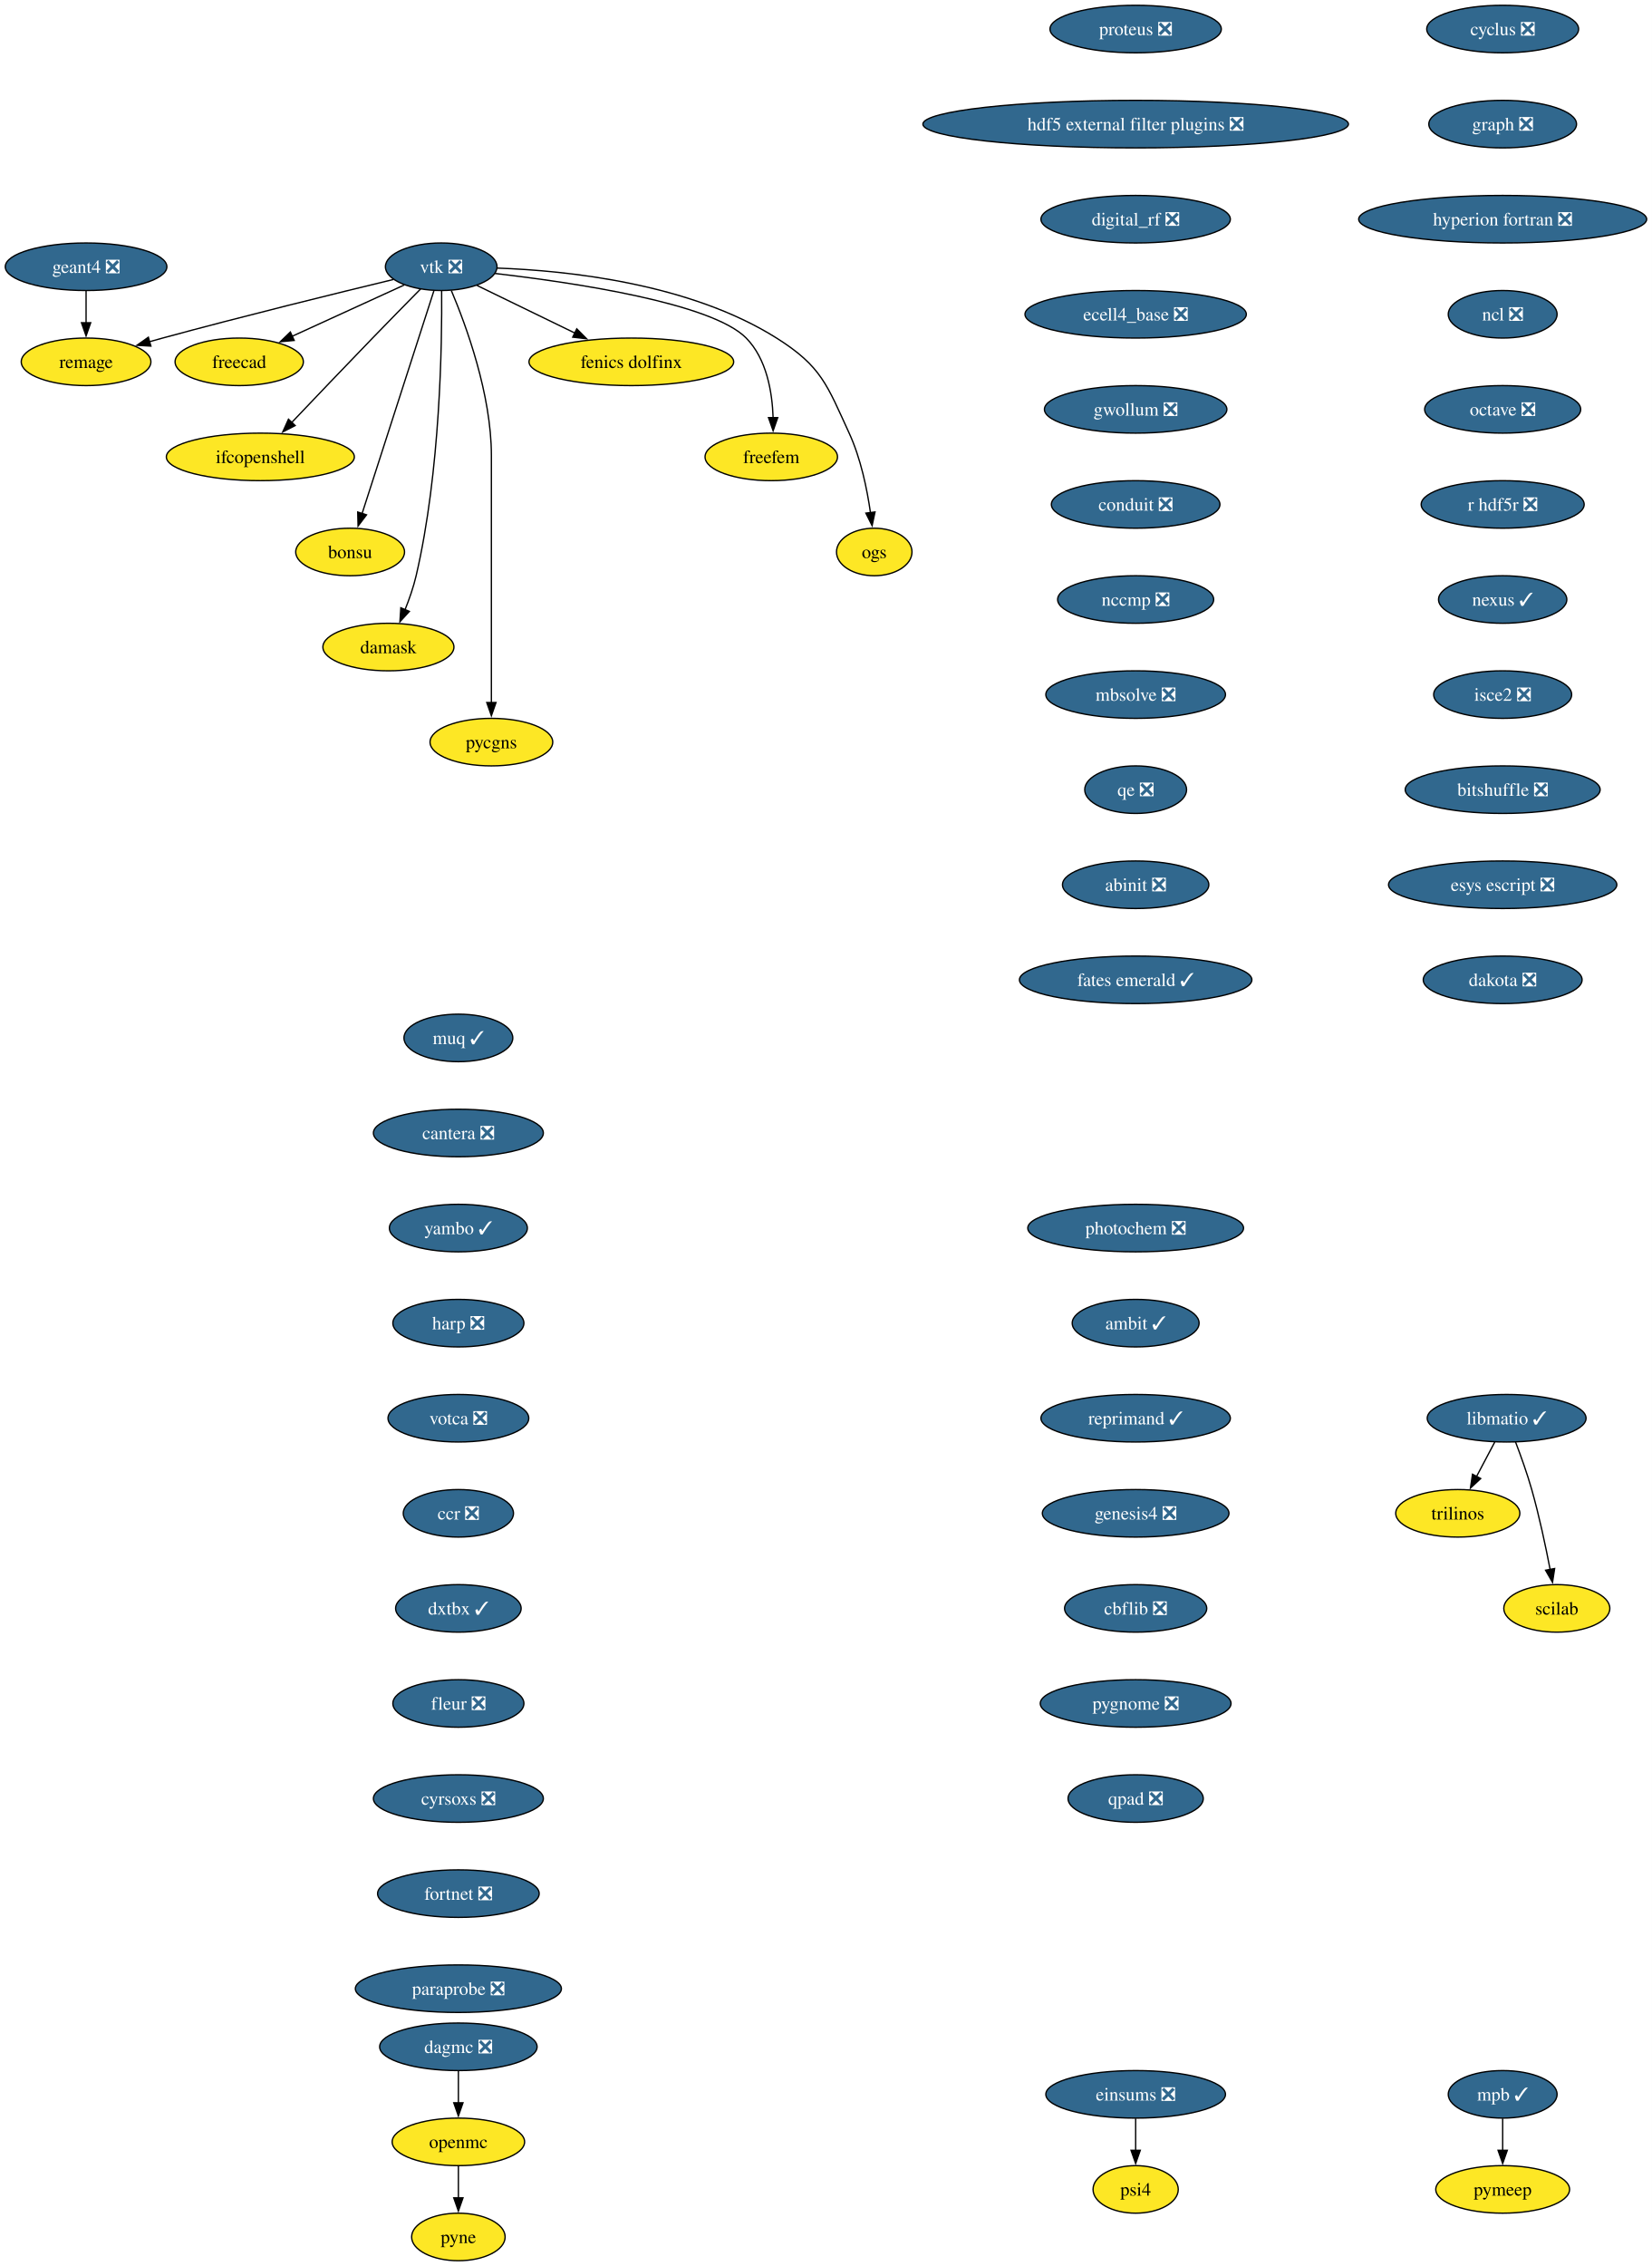
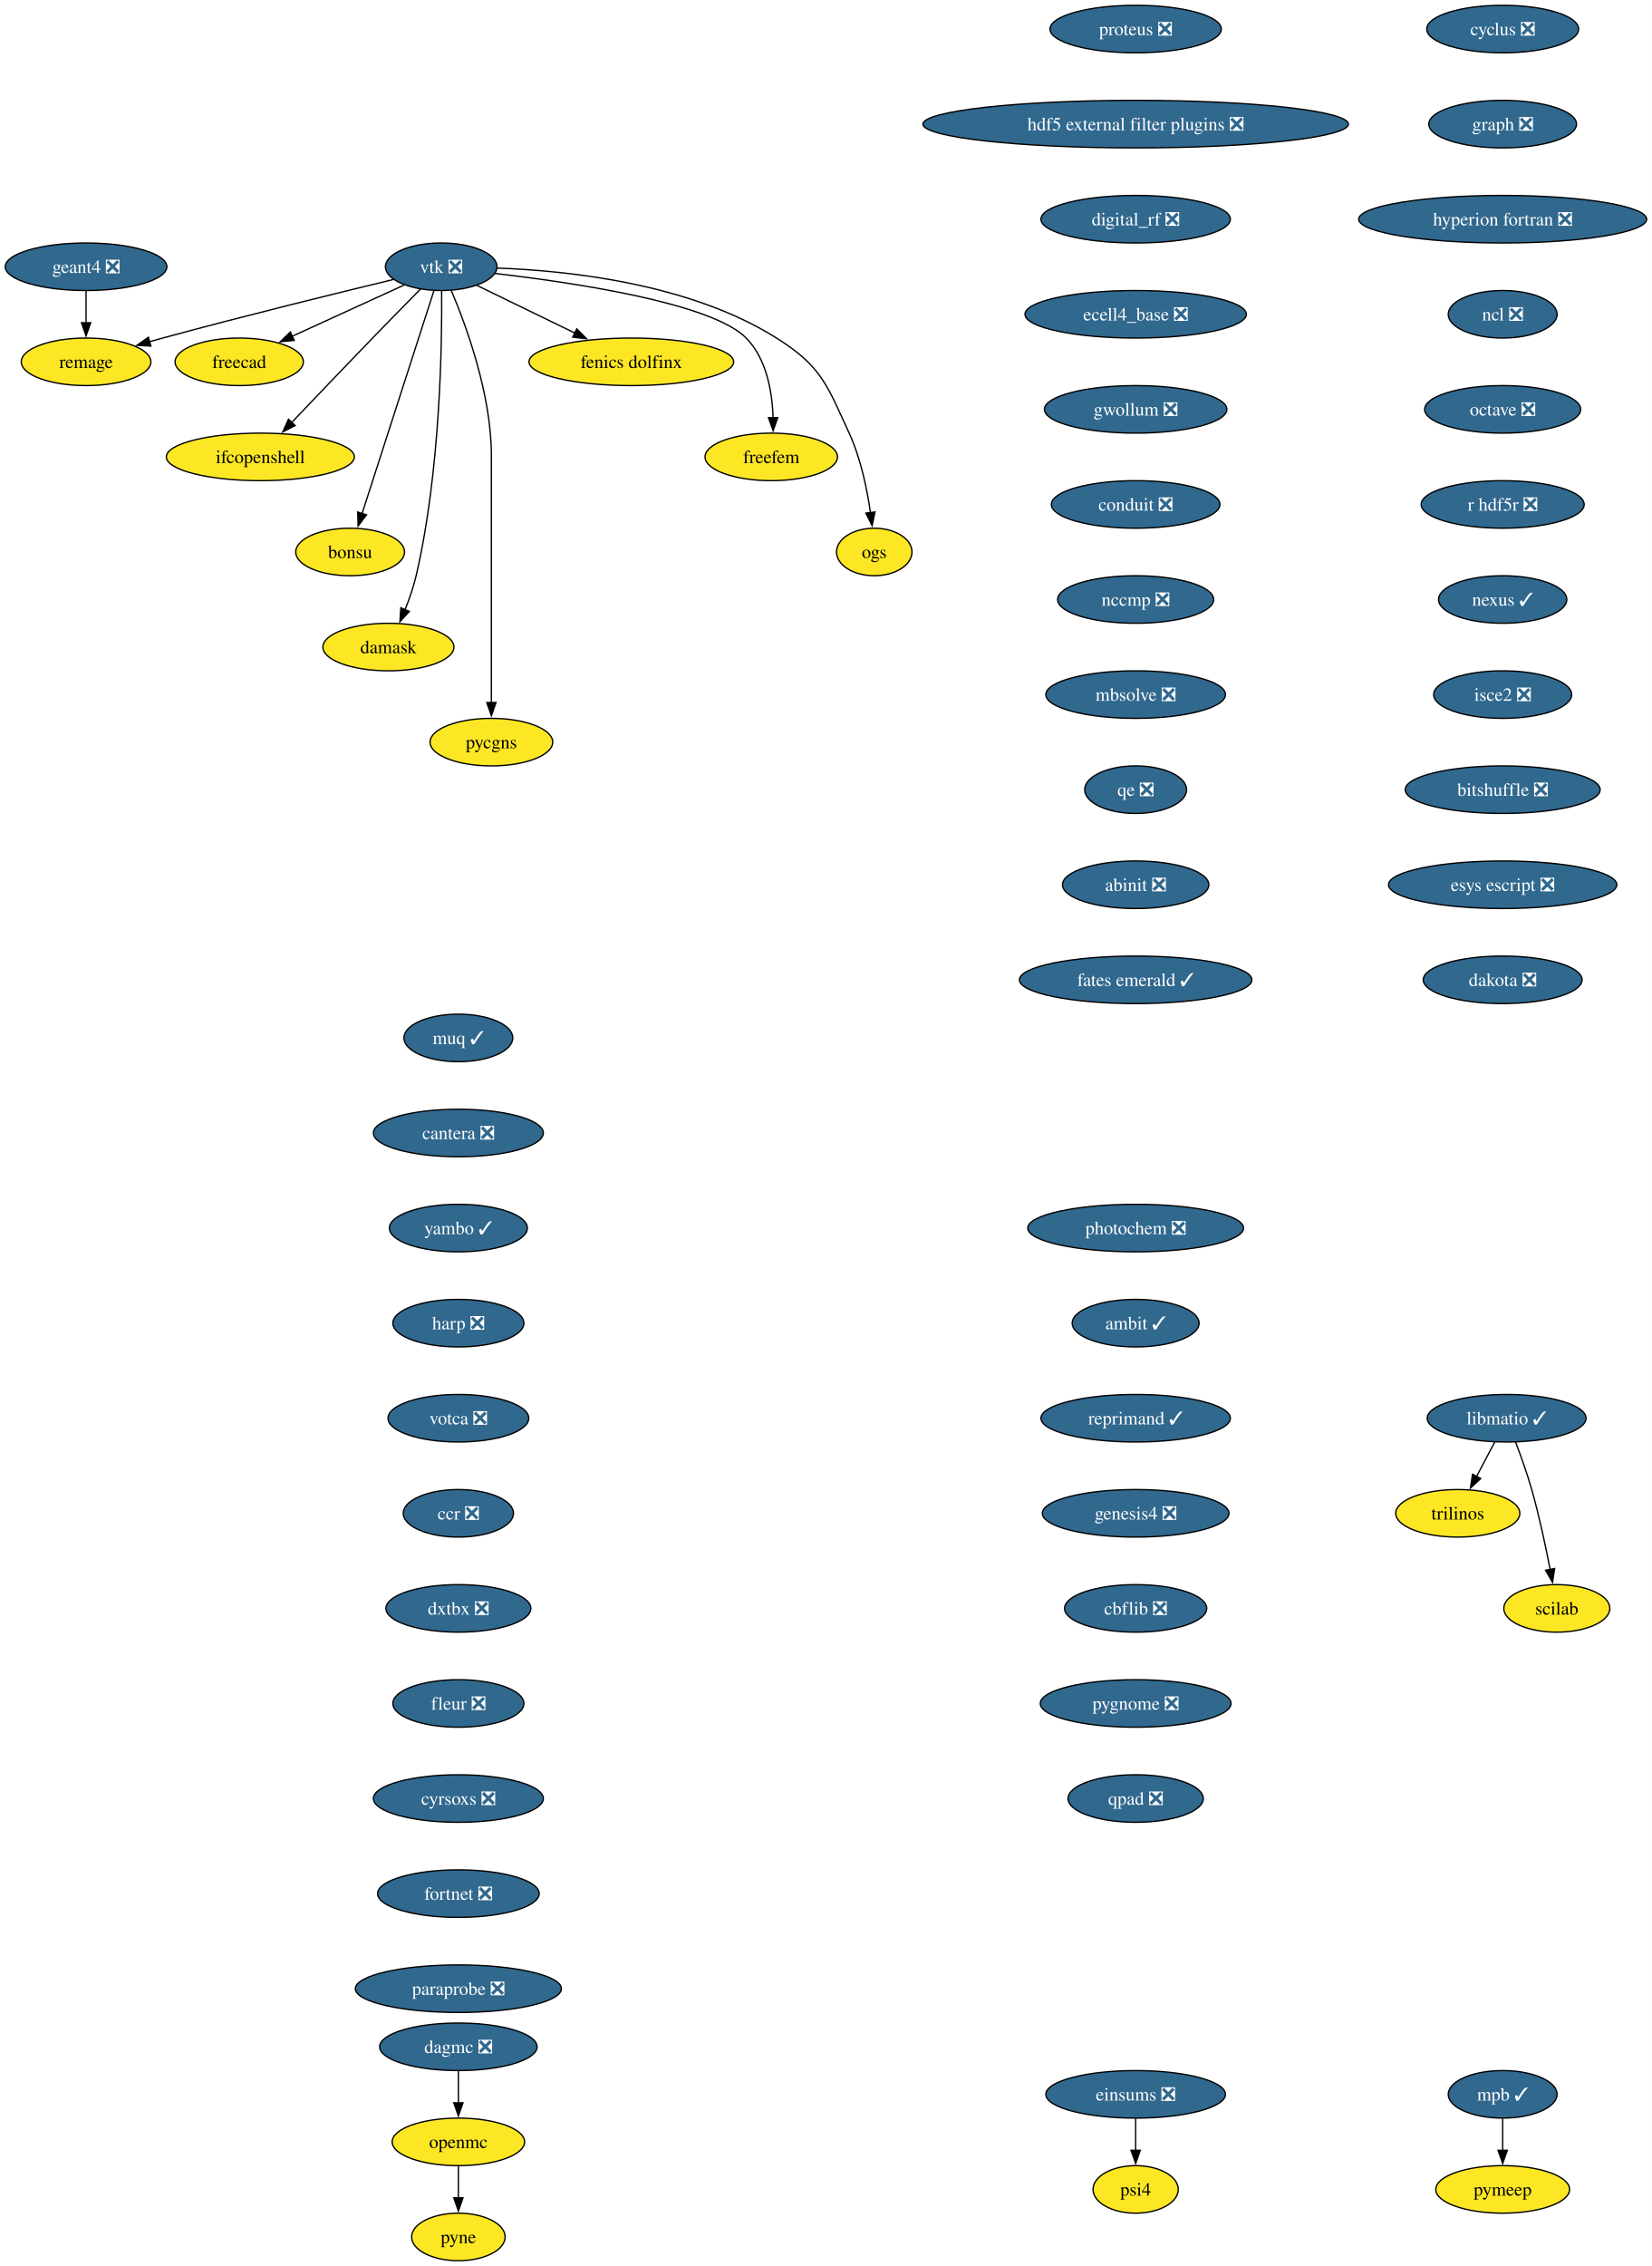
<svg xmlns="http://www.w3.org/2000/svg" xmlns:xlink="http://www.w3.org/1999/xlink" width="1251pt" height="1716pt" viewBox="0.00 0.00 1251.00 1716.00">
  <g id="graph0" class="graph" transform="scale(1 1) rotate(0) translate(4 1712)">
    <polygon fill="white" stroke="none" points="-4,4 -4,-1712 1247.28,-1712 1247.28,4 -4,4" />
    <g id="node1" class="node">
      <g id="a_node1">
        <a xlink:href="https://github.com/conda-forge/cyclus-feedstock/pull/112" xlink:title="cyclus ❎">
          <ellipse fill="#31688e" stroke="black" cx="1134.2" cy="-1690" rx="57.52" ry="18" />
          <text xml:space="preserve" text-anchor="middle" x="1134.2" y="-1685.33" font-family="Times,serif" font-size="14.00" fill="white">cyclus ❎</text>
        </a>
      </g>
    </g>
    <g id="node2" class="node">
      <g id="a_node2">
        <a xlink:href="https://github.com/conda-forge/graph-feedstock/pull/14" xlink:title="graph ❎">
          <ellipse fill="#31688e" stroke="black" cx="1134.2" cy="-1618" rx="55.94" ry="18" />
          <text xml:space="preserve" text-anchor="middle" x="1134.2" y="-1613.33" font-family="Times,serif" font-size="14.00" fill="white">graph ❎</text>
        </a>
      </g>
    </g>
    <g id="node3" class="node">
      <g id="a_node3">
        <a xlink:href="https://github.com/conda-forge/hyperion-fortran-feedstock/pull/36" xlink:title="hyperion fortran ❎">
          <ellipse fill="#31688e" stroke="black" cx="1134.2" cy="-1546" rx="109.08" ry="18" />
          <text xml:space="preserve" text-anchor="middle" x="1134.2" y="-1541.33" font-family="Times,serif" font-size="14.00" fill="white">hyperion fortran ❎</text>
        </a>
      </g>
    </g>
    <g id="node4" class="node">
      <g id="a_node4">
        <a xlink:href="https://github.com/conda-forge/ncl-feedstock/pull/171" xlink:title="ncl ❎">
          <ellipse fill="#31688e" stroke="black" cx="1134.2" cy="-1474" rx="41.21" ry="18" />
          <text xml:space="preserve" text-anchor="middle" x="1134.2" y="-1469.33" font-family="Times,serif" font-size="14.00" fill="white">ncl ❎</text>
        </a>
      </g>
    </g>
    <g id="node8" class="node">
      <g id="a_node8">
        <a xlink:href="https://github.com/conda-forge/octave-feedstock/pull/158" xlink:title="octave ❎">
          <ellipse fill="#31688e" stroke="black" cx="1134.2" cy="-1402" rx="59.1" ry="18" />
          <text xml:space="preserve" text-anchor="middle" x="1134.2" y="-1397.33" font-family="Times,serif" font-size="14.00" fill="white">octave ❎</text>
        </a>
      </g>
    </g>
    <g id="node5" class="node">
      <g id="a_node5">
        <a xlink:href="https://github.com/conda-forge/libmatio-feedstock/pull/62" xlink:title="libmatio ✓">
          <ellipse fill="#31688e" stroke="black" cx="1137.2" cy="-638" rx="60.15" ry="18" />
          <text xml:space="preserve" text-anchor="middle" x="1137.2" y="-633.33" font-family="Times,serif" font-size="14.00" fill="white">libmatio ✓</text>
        </a>
      </g>
    </g>
    <g id="node6" class="node">
      <g id="a_node6">
        <a xlink:href="https://github.com/conda-forge/trilinos-feedstock" xlink:title="trilinos">
          <ellipse fill="#fde725" stroke="black" cx="1100.2" cy="-566" rx="47" ry="18" />
          <text xml:space="preserve" text-anchor="middle" x="1100.2" y="-561.33" font-family="Times,serif" font-size="14.00">trilinos</text>
        </a>
      </g>
    </g>
    <g id="edge4" class="edge">
      <path fill="none" stroke="black" d="M1128.25,-620.05C1124.07,-612.14 1118.99,-602.54 1114.31,-593.69" />
      <polygon fill="black" stroke="black" points="1117.55,-592.33 1109.79,-585.13 1111.36,-595.6 1117.55,-592.33" />
    </g>
    <g id="node7" class="node">
      <g id="a_node7">
        <a xlink:href="https://github.com/conda-forge/scilab-feedstock" xlink:title="scilab">
          <ellipse fill="#fde725" stroke="black" cx="1175.2" cy="-494" rx="40.16" ry="18" />
          <text xml:space="preserve" text-anchor="middle" x="1175.2" y="-489.32" font-family="Times,serif" font-size="14.00">scilab</text>
        </a>
      </g>
    </g>
    <g id="edge5" class="edge">
      <path fill="none" stroke="black" d="M1143.95,-620C1147.88,-609.7 1152.73,-596.22 1156.2,-584 1161.9,-564 1166.76,-541.04 1170.14,-523.45" />
      <polygon fill="black" stroke="black" points="1173.56,-524.19 1171.96,-513.72 1166.68,-522.9 1173.56,-524.19" />
    </g>
    <g id="node9" class="node">
      <g id="a_node9">
        <a xlink:href="https://github.com/conda-forge/r-hdf5r-feedstock/pull/44" xlink:title="r hdf5r ❎">
          <ellipse fill="#31688e" stroke="black" cx="1134.2" cy="-1330" rx="61.73" ry="18" />
          <text xml:space="preserve" text-anchor="middle" x="1134.2" y="-1325.33" font-family="Times,serif" font-size="14.00" fill="white">r hdf5r ❎</text>
        </a>
      </g>
    </g>
    <g id="node12" class="node">
      <g id="a_node12">
        <a xlink:href="https://github.com/conda-forge/nexus-feedstock/pull/27" xlink:title="nexus ✓">
          <ellipse fill="#31688e" stroke="black" cx="1134.2" cy="-1258" rx="48.58" ry="18" />
          <text xml:space="preserve" text-anchor="middle" x="1134.2" y="-1253.33" font-family="Times,serif" font-size="14.00" fill="white">nexus ✓</text>
        </a>
      </g>
    </g>
    <g id="node10" class="node">
      <g id="a_node10">
        <a xlink:href="https://github.com/conda-forge/openmc-feedstock" xlink:title="openmc">
          <ellipse fill="#fde725" stroke="black" cx="343.2" cy="-90" rx="50.16" ry="18" />
          <text xml:space="preserve" text-anchor="middle" x="343.2" y="-85.33" font-family="Times,serif" font-size="14.00">openmc</text>
        </a>
      </g>
    </g>
    <g id="node11" class="node">
      <g id="a_node11">
        <a xlink:href="https://github.com/conda-forge/pyne-feedstock" xlink:title="pyne">
          <ellipse fill="#fde725" stroke="black" cx="343.2" cy="-18" rx="35.42" ry="18" />
          <text xml:space="preserve" text-anchor="middle" x="343.2" y="-13.32" font-family="Times,serif" font-size="14.00">pyne</text>
        </a>
      </g>
    </g>
    <g id="edge8" class="edge">
      <path fill="none" stroke="black" d="M343.2,-71.7C343.2,-64.41 343.2,-55.73 343.2,-47.54" />
      <polygon fill="black" stroke="black" points="346.7,-47.62 343.2,-37.62 339.7,-47.62 346.7,-47.62" />
    </g>
    <g id="node25" class="node">
      <g id="a_node25">
        <a xlink:href="https://github.com/conda-forge/isce2-feedstock/pull/83" xlink:title="isce2 ❎">
          <ellipse fill="#31688e" stroke="black" cx="1134.2" cy="-1186" rx="52.26" ry="18" />
          <text xml:space="preserve" text-anchor="middle" x="1134.2" y="-1181.33" font-family="Times,serif" font-size="14.00" fill="white">isce2 ❎</text>
        </a>
      </g>
    </g>
    <g id="node13" class="node">
      <g id="a_node13">
        <a xlink:href="https://github.com/conda-forge/vtk-feedstock/pull/436" xlink:title="vtk ❎">
          <ellipse fill="#31688e" stroke="black" cx="330.2" cy="-1510" rx="42.26" ry="18" />
          <text xml:space="preserve" text-anchor="middle" x="330.2" y="-1505.33" font-family="Times,serif" font-size="14.00" fill="white">vtk ❎</text>
        </a>
      </g>
    </g>
    <g id="node14" class="node">
      <g id="a_node14">
        <a xlink:href="https://github.com/conda-forge/freecad-feedstock" xlink:title="freecad">
          <ellipse fill="#fde725" stroke="black" cx="177.2" cy="-1438" rx="48.58" ry="18" />
          <text xml:space="preserve" text-anchor="middle" x="177.2" y="-1433.33" font-family="Times,serif" font-size="14.00">freecad</text>
        </a>
      </g>
    </g>
    <g id="edge10" class="edge">
      <path fill="none" stroke="black" d="M302.14,-1496.16C278.3,-1485.25 243.81,-1469.47 217.1,-1457.25" />
      <polygon fill="black" stroke="black" points="218.84,-1454.2 208.29,-1453.22 215.93,-1460.57 218.84,-1454.2" />
    </g>
    <g id="node15" class="node">
      <g id="a_node15">
        <a xlink:href="https://github.com/conda-forge/ifcopenshell-feedstock" xlink:title="ifcopenshell">
          <ellipse fill="#fde725" stroke="black" cx="193.2" cy="-1366" rx="71.2" ry="18" />
          <text xml:space="preserve" text-anchor="middle" x="193.2" y="-1361.33" font-family="Times,serif" font-size="14.00">ifcopenshell</text>
        </a>
      </g>
    </g>
    <g id="edge11" class="edge">
      <path fill="none" stroke="black" d="M314.68,-1493.28C304.31,-1482.77 290.4,-1468.6 278.2,-1456 257.39,-1434.5 233.9,-1409.88 216.9,-1391.99" />
      <polygon fill="black" stroke="black" points="219.58,-1389.73 210.16,-1384.89 214.51,-1394.55 219.58,-1389.73" />
    </g>
    <g id="node16" class="node">
      <g id="a_node16">
        <a xlink:href="https://github.com/conda-forge/bonsu-feedstock" xlink:title="bonsu">
          <ellipse fill="#fde725" stroke="black" cx="261.2" cy="-1294" rx="41.21" ry="18" />
          <text xml:space="preserve" text-anchor="middle" x="261.2" y="-1289.33" font-family="Times,serif" font-size="14.00">bonsu</text>
        </a>
      </g>
    </g>
    <g id="edge12" class="edge">
      <path fill="none" stroke="black" d="M324.67,-1491.85C312.79,-1454.99 284.72,-1367.92 270.22,-1322.96" />
      <polygon fill="black" stroke="black" points="273.62,-1322.12 267.22,-1313.67 266.96,-1324.26 273.62,-1322.12" />
    </g>
    <g id="node17" class="node">
      <g id="a_node17">
        <a xlink:href="https://github.com/conda-forge/damask-feedstock" xlink:title="damask">
          <ellipse fill="#fde725" stroke="black" cx="290.2" cy="-1222" rx="49.63" ry="18" />
          <text xml:space="preserve" text-anchor="middle" x="290.2" y="-1217.33" font-family="Times,serif" font-size="14.00">damask</text>
        </a>
      </g>
    </g>
    <g id="edge13" class="edge">
      <path fill="none" stroke="black" d="M330.52,-1491.78C330.87,-1452.79 329.65,-1355.05 311.2,-1276 309.19,-1267.39 306.03,-1258.33 302.76,-1250.18" />
      <polygon fill="black" stroke="black" points="306.06,-1249 298.92,-1241.17 299.62,-1251.74 306.06,-1249" />
    </g>
    <g id="node18" class="node">
      <g id="a_node18">
        <a xlink:href="https://github.com/conda-forge/pycgns-feedstock" xlink:title="pycgns">
          <ellipse fill="#fde725" stroke="black" cx="368.2" cy="-1150" rx="46.47" ry="18" />
          <text xml:space="preserve" text-anchor="middle" x="368.2" y="-1145.33" font-family="Times,serif" font-size="14.00">pycgns</text>
        </a>
      </g>
    </g>
    <g id="edge14" class="edge">
      <path fill="none" stroke="black" d="M337.89,-1491.91C349,-1465.62 368.2,-1413.45 368.2,-1367 368.2,-1367 368.2,-1367 368.2,-1293 368.2,-1253.74 368.2,-1208.38 368.2,-1179.69" />
      <polygon fill="black" stroke="black" points="371.7,-1180 368.2,-1170 364.7,-1180 371.7,-1180" />
    </g>
    <g id="node19" class="node">
      <g id="a_node19">
        <a xlink:href="https://github.com/conda-forge/fenics-dolfinx-feedstock" xlink:title="fenics dolfinx">
          <ellipse fill="#fde725" stroke="black" cx="474.2" cy="-1438" rx="77.52" ry="18" />
          <text xml:space="preserve" text-anchor="middle" x="474.2" y="-1433.33" font-family="Times,serif" font-size="14.00">fenics dolfinx</text>
        </a>
      </g>
    </g>
    <g id="edge15" class="edge">
      <path fill="none" stroke="black" d="M357.29,-1495.83C378.15,-1485.69 407.4,-1471.48 431.42,-1459.8" />
      <polygon fill="black" stroke="black" points="432.87,-1462.98 440.33,-1455.47 429.81,-1456.69 432.87,-1462.98" />
    </g>
    <g id="node20" class="node">
      <g id="a_node20">
        <a xlink:href="https://github.com/conda-forge/freefem-feedstock" xlink:title="freefem">
          <ellipse fill="#fde725" stroke="black" cx="580.2" cy="-1366" rx="50.16" ry="18" />
          <text xml:space="preserve" text-anchor="middle" x="580.2" y="-1361.33" font-family="Times,serif" font-size="14.00">freefem</text>
        </a>
      </g>
    </g>
    <g id="edge16" class="edge">
      <path fill="none" stroke="black" d="M370.85,-1504.91C429.84,-1498.12 535,-1482.6 561.2,-1456 576.72,-1440.25 580.95,-1415.12 581.6,-1395.57" />
      <polygon fill="black" stroke="black" points="585.1,-1395.78 581.6,-1385.77 578.1,-1395.77 585.1,-1395.78" />
    </g>
    <g id="node21" class="node">
      <g id="a_node21">
        <a xlink:href="https://github.com/conda-forge/ogs-feedstock" xlink:title="ogs">
          <ellipse fill="#fde725" stroke="black" cx="658.2" cy="-1294" rx="28.59" ry="18" />
          <text xml:space="preserve" text-anchor="middle" x="658.2" y="-1289.33" font-family="Times,serif" font-size="14.00">ogs</text>
        </a>
      </g>
    </g>
    <g id="edge17" class="edge">
      <path fill="none" stroke="black" d="M372.66,-1508.98C425.98,-1507.08 518.45,-1497.41 584.2,-1456 618.28,-1434.54 622.37,-1420.58 639.2,-1384 647.99,-1364.9 652.78,-1341.61 655.35,-1323.64" />
      <polygon fill="black" stroke="black" points="658.79,-1324.3 656.58,-1313.94 651.85,-1323.42 658.79,-1324.3" />
    </g>
    <g id="node22" class="node">
      <g id="a_node22">
        <a xlink:href="https://github.com/conda-forge/remage-feedstock" xlink:title="remage">
          <ellipse fill="#fde725" stroke="black" cx="61.2" cy="-1438" rx="49.1" ry="18" />
          <text xml:space="preserve" text-anchor="middle" x="61.2" y="-1433.33" font-family="Times,serif" font-size="14.00">remage</text>
        </a>
      </g>
    </g>
    <g id="edge18" class="edge">
      <path fill="none" stroke="black" d="M293.88,-1500.33C251.74,-1490.17 180.25,-1472.61 119.2,-1456 115.92,-1455.11 112.53,-1454.17 109.13,-1453.2" />
      <polygon fill="black" stroke="black" points="110.3,-1449.9 99.73,-1450.52 108.38,-1456.63 110.3,-1449.9" />
    </g>
    <g id="node23" class="node">
      <g id="a_node23">
        <a xlink:href="https://github.com/conda-forge/mpb-feedstock/pull/51" xlink:title="mpb ✓">
          <ellipse fill="#31688e" stroke="black" cx="1134.2" cy="-126" rx="41.21" ry="18" />
          <text xml:space="preserve" text-anchor="middle" x="1134.2" y="-121.33" font-family="Times,serif" font-size="14.00" fill="white">mpb ✓</text>
        </a>
      </g>
    </g>
    <g id="node24" class="node">
      <g id="a_node24">
        <a xlink:href="https://github.com/conda-forge/pymeep-feedstock" xlink:title="pymeep">
          <ellipse fill="#fde725" stroke="black" cx="1134.2" cy="-54" rx="50.68" ry="18" />
          <text xml:space="preserve" text-anchor="middle" x="1134.2" y="-49.33" font-family="Times,serif" font-size="14.00">pymeep</text>
        </a>
      </g>
    </g>
    <g id="edge19" class="edge">
      <path fill="none" stroke="black" d="M1134.2,-107.7C1134.2,-100.41 1134.2,-91.73 1134.2,-83.54" />
      <polygon fill="black" stroke="black" points="1137.7,-83.62 1134.2,-73.62 1130.7,-83.62 1137.7,-83.62" />
    </g>
    <g id="node27" class="node">
      <g id="a_node27">
        <a xlink:href="https://github.com/conda-forge/bitshuffle-feedstock/pull/64" xlink:title="bitshuffle ❎">
          <ellipse fill="#31688e" stroke="black" cx="1134.2" cy="-1114" rx="73.83" ry="18" />
          <text xml:space="preserve" text-anchor="middle" x="1134.2" y="-1109.33" font-family="Times,serif" font-size="14.00" fill="white">bitshuffle ❎</text>
        </a>
      </g>
    </g>
    <g id="node26" class="node">
      <g id="a_node26">
        <a xlink:href="https://github.com/conda-forge/geant4-feedstock/pull/98" xlink:title="geant4 ❎">
          <ellipse fill="#31688e" stroke="black" cx="61.2" cy="-1510" rx="61.2" ry="18" />
          <text xml:space="preserve" text-anchor="middle" x="61.2" y="-1505.33" font-family="Times,serif" font-size="14.00" fill="white">geant4 ❎</text>
        </a>
      </g>
    </g>
    <g id="edge21" class="edge">
      <path fill="none" stroke="black" d="M61.2,-1491.7C61.2,-1484.41 61.2,-1475.73 61.2,-1467.54" />
      <polygon fill="black" stroke="black" points="64.7,-1467.62 61.2,-1457.62 57.7,-1467.62 64.7,-1467.62" />
    </g>
    <g id="node28" class="node">
      <g id="a_node28">
        <a xlink:href="https://github.com/conda-forge/esys-escript-feedstock/pull/83" xlink:title="esys escript ❎">
          <ellipse fill="#31688e" stroke="black" cx="1134.2" cy="-1042" rx="86.46" ry="18" />
          <text xml:space="preserve" text-anchor="middle" x="1134.2" y="-1037.33" font-family="Times,serif" font-size="14.00" fill="white">esys escript ❎</text>
        </a>
      </g>
    </g>
    <g id="node29" class="node">
      <g id="a_node29">
        <a xlink:href="https://github.com/conda-forge/dakota-feedstock/pull/61" xlink:title="dakota ❎">
          <ellipse fill="#31688e" stroke="black" cx="1134.2" cy="-970" rx="60.15" ry="18" />
          <text xml:space="preserve" text-anchor="middle" x="1134.2" y="-965.33" font-family="Times,serif" font-size="14.00" fill="white">dakota ❎</text>
        </a>
      </g>
    </g>
    <g id="node30" class="node">
      <g id="a_node30">
        <a xlink:href="https://github.com/conda-forge/proteus-feedstock/pull/78" xlink:title="proteus ❎">
          <ellipse fill="#31688e" stroke="black" cx="856.2" cy="-1690" rx="64.89" ry="18" />
          <text xml:space="preserve" text-anchor="middle" x="856.2" y="-1685.33" font-family="Times,serif" font-size="14.00" fill="white">proteus ❎</text>
        </a>
      </g>
    </g>
    <g id="node31" class="node">
      <g id="a_node31">
        <a xlink:href="https://github.com/conda-forge/hdf5-external-filter-plugins-feedstock/pull/29" xlink:title="hdf5 external filter plugins ❎">
          <ellipse fill="#31688e" stroke="black" cx="856.2" cy="-1618" rx="161.17" ry="18" />
          <text xml:space="preserve" text-anchor="middle" x="856.2" y="-1613.33" font-family="Times,serif" font-size="14.00" fill="white">hdf5 external filter plugins ❎</text>
        </a>
      </g>
    </g>
    <g id="node32" class="node">
      <g id="a_node32">
        <a xlink:href="https://github.com/conda-forge/digital_rf-feedstock/pull/42" xlink:title="digital_rf ❎">
          <ellipse fill="#31688e" stroke="black" cx="856.2" cy="-1546" rx="71.73" ry="18" />
          <text xml:space="preserve" text-anchor="middle" x="856.2" y="-1541.33" font-family="Times,serif" font-size="14.00" fill="white">digital_rf ❎</text>
        </a>
      </g>
    </g>
    <g id="node33" class="node">
      <g id="a_node33">
        <a xlink:href="https://github.com/conda-forge/ecell4_base-feedstock/pull/37" xlink:title="ecell4_base ❎">
          <ellipse fill="#31688e" stroke="black" cx="856.2" cy="-1474" rx="83.83" ry="18" />
          <text xml:space="preserve" text-anchor="middle" x="856.2" y="-1469.33" font-family="Times,serif" font-size="14.00" fill="white">ecell4_base ❎</text>
        </a>
      </g>
    </g>
    <g id="node34" class="node">
      <g id="a_node34">
        <a xlink:href="https://github.com/conda-forge/gwollum-feedstock/pull/78" xlink:title="gwollum ❎">
          <ellipse fill="#31688e" stroke="black" cx="856.2" cy="-1402" rx="69.1" ry="18" />
          <text xml:space="preserve" text-anchor="middle" x="856.2" y="-1397.33" font-family="Times,serif" font-size="14.00" fill="white">gwollum ❎</text>
        </a>
      </g>
    </g>
    <g id="node35" class="node">
      <g id="a_node35">
        <a xlink:href="https://github.com/conda-forge/conduit-feedstock/pull/59" xlink:title="conduit ❎">
          <ellipse fill="#31688e" stroke="black" cx="856.2" cy="-1330" rx="63.84" ry="18" />
          <text xml:space="preserve" text-anchor="middle" x="856.2" y="-1325.33" font-family="Times,serif" font-size="14.00" fill="white">conduit ❎</text>
        </a>
      </g>
    </g>
    <g id="node36" class="node">
      <g id="a_node36">
        <a xlink:href="https://github.com/conda-forge/nccmp-feedstock/pull/31" xlink:title="nccmp ❎">
          <ellipse fill="#31688e" stroke="black" cx="856.2" cy="-1258" rx="59.1" ry="18" />
          <text xml:space="preserve" text-anchor="middle" x="856.2" y="-1253.33" font-family="Times,serif" font-size="14.00" fill="white">nccmp ❎</text>
        </a>
      </g>
    </g>
    <g id="node38" class="node">
      <g id="a_node38">
        <a xlink:href="https://github.com/conda-forge/mbsolve-feedstock/pull/23" xlink:title="mbsolve ❎">
          <ellipse fill="#31688e" stroke="black" cx="856.2" cy="-1186" rx="68.04" ry="18" />
          <text xml:space="preserve" text-anchor="middle" x="856.2" y="-1181.33" font-family="Times,serif" font-size="14.00" fill="white">mbsolve ❎</text>
        </a>
      </g>
    </g>
    <g id="node37" class="node">
      <g id="a_node37">
        <a xlink:href="https://github.com/conda-forge/dagmc-feedstock/pull/42" xlink:title="dagmc ❎">
          <ellipse fill="#31688e" stroke="black" cx="343.2" cy="-162" rx="59.63" ry="18" />
          <text xml:space="preserve" text-anchor="middle" x="343.2" y="-157.32" font-family="Times,serif" font-size="14.00" fill="white">dagmc ❎</text>
        </a>
      </g>
    </g>
    <g id="edge31" class="edge">
      <path fill="none" stroke="black" d="M343.2,-143.7C343.2,-136.41 343.2,-127.73 343.2,-119.54" />
      <polygon fill="black" stroke="black" points="346.7,-119.62 343.2,-109.62 339.7,-119.62 346.7,-119.62" />
    </g>
    <g id="node39" class="node">
      <g id="a_node39">
        <a xlink:href="https://github.com/conda-forge/qe-feedstock/pull/80" xlink:title="qe ❎">
          <ellipse fill="#31688e" stroke="black" cx="856.2" cy="-1114" rx="38.58" ry="18" />
          <text xml:space="preserve" text-anchor="middle" x="856.2" y="-1109.33" font-family="Times,serif" font-size="14.00" fill="white">qe ❎</text>
        </a>
      </g>
    </g>
    <g id="node40" class="node">
      <g id="a_node40">
        <a xlink:href="https://github.com/conda-forge/abinit-feedstock/pull/82" xlink:title="abinit ❎">
          <ellipse fill="#31688e" stroke="black" cx="856.2" cy="-1042" rx="55.42" ry="18" />
          <text xml:space="preserve" text-anchor="middle" x="856.2" y="-1037.33" font-family="Times,serif" font-size="14.00" fill="white">abinit ❎</text>
        </a>
      </g>
    </g>
    <g id="node41" class="node">
      <g id="a_node41">
        <a xlink:href="https://github.com/conda-forge/fates-emerald-feedstock/pull/24" xlink:title="fates emerald ✓">
          <ellipse fill="#31688e" stroke="black" cx="856.2" cy="-970" rx="88.04" ry="18" />
          <text xml:space="preserve" text-anchor="middle" x="856.2" y="-965.33" font-family="Times,serif" font-size="14.00" fill="white">fates emerald ✓</text>
        </a>
      </g>
    </g>
    <g id="node42" class="node">
      <g id="a_node42">
        <a xlink:href="https://github.com/conda-forge/muq-feedstock/pull/63" xlink:title="muq ✓">
          <ellipse fill="#31688e" stroke="black" cx="343.2" cy="-926" rx="41.21" ry="18" />
          <text xml:space="preserve" text-anchor="middle" x="343.2" y="-921.33" font-family="Times,serif" font-size="14.00" fill="white">muq ✓</text>
        </a>
      </g>
    </g>
    <g id="node43" class="node">
      <g id="a_node43">
        <a xlink:href="https://github.com/conda-forge/cantera-feedstock/pull/70" xlink:title="cantera ❎">
          <ellipse fill="#31688e" stroke="black" cx="343.2" cy="-854" rx="64.36" ry="18" />
          <text xml:space="preserve" text-anchor="middle" x="343.2" y="-849.33" font-family="Times,serif" font-size="14.00" fill="white">cantera ❎</text>
        </a>
      </g>
    </g>
    <g id="node44" class="node">
      <g id="a_node44">
        <a xlink:href="https://github.com/conda-forge/yambo-feedstock/pull/52" xlink:title="yambo ✓">
          <ellipse fill="#31688e" stroke="black" cx="343.2" cy="-782" rx="52.26" ry="18" />
          <text xml:space="preserve" text-anchor="middle" x="343.2" y="-777.33" font-family="Times,serif" font-size="14.00" fill="white">yambo ✓</text>
        </a>
      </g>
    </g>
    <g id="node45" class="node">
      <g id="a_node45">
        <a xlink:href="https://github.com/conda-forge/harp-feedstock/pull/57" xlink:title="harp ❎">
          <ellipse fill="#31688e" stroke="black" cx="343.2" cy="-710" rx="49.63" ry="18" />
          <text xml:space="preserve" text-anchor="middle" x="343.2" y="-705.33" font-family="Times,serif" font-size="14.00" fill="white">harp ❎</text>
        </a>
      </g>
    </g>
    <g id="node46" class="node">
      <g id="a_node46">
        <a xlink:href="https://github.com/conda-forge/votca-feedstock/pull/33" xlink:title="votca ❎">
          <ellipse fill="#31688e" stroke="black" cx="343.2" cy="-638" rx="53.31" ry="18" />
          <text xml:space="preserve" text-anchor="middle" x="343.2" y="-633.33" font-family="Times,serif" font-size="14.00" fill="white">votca ❎</text>
        </a>
      </g>
    </g>
    <g id="node47" class="node">
      <g id="a_node47">
        <a xlink:href="https://github.com/conda-forge/ccr-feedstock/pull/14" xlink:title="ccr ❎">
          <ellipse fill="#31688e" stroke="black" cx="343.2" cy="-566" rx="41.74" ry="18" />
          <text xml:space="preserve" text-anchor="middle" x="343.2" y="-561.33" font-family="Times,serif" font-size="14.00" fill="white">ccr ❎</text>
        </a>
      </g>
    </g>
    <g id="node48" class="node">
      <g id="a_node48">
-         <a xlink:href="https://github.com/conda-forge/dxtbx-feedstock/pull/104" xlink:title="dxtbx ✓">
-           <ellipse fill="#31688e" stroke="black" cx="343.2" cy="-494" rx="47.53" ry="18" />
-           <text xml:space="preserve" text-anchor="middle" x="343.2" y="-489.32" font-family="Times,serif" font-size="14.00" fill="white">dxtbx ✓</text>
+         <a xlink:href="https://github.com/conda-forge/dxtbx-feedstock/pull/104" xlink:title="dxtbx ❎">
+           <ellipse fill="#31688e" stroke="black" cx="343.2" cy="-494" rx="54.89" ry="18" />
+           <text xml:space="preserve" text-anchor="middle" x="343.2" y="-489.32" font-family="Times,serif" font-size="14.00" fill="white">dxtbx ❎</text>
        </a>
      </g>
    </g>
    <g id="node49" class="node">
      <g id="a_node49">
        <a xlink:href="https://github.com/conda-forge/fleur-feedstock/pull/28" xlink:title="fleur ❎">
          <ellipse fill="#31688e" stroke="black" cx="343.2" cy="-422" rx="49.63" ry="18" />
          <text xml:space="preserve" text-anchor="middle" x="343.2" y="-417.32" font-family="Times,serif" font-size="14.00" fill="white">fleur ❎</text>
        </a>
      </g>
    </g>
    <g id="node50" class="node">
      <g id="a_node50">
        <a xlink:href="https://github.com/conda-forge/cyrsoxs-feedstock/pull/31" xlink:title="cyrsoxs ❎">
          <ellipse fill="#31688e" stroke="black" cx="343.2" cy="-350" rx="64.36" ry="18" />
          <text xml:space="preserve" text-anchor="middle" x="343.2" y="-345.32" font-family="Times,serif" font-size="14.00" fill="white">cyrsoxs ❎</text>
        </a>
      </g>
    </g>
    <g id="node51" class="node">
      <g id="a_node51">
        <a xlink:href="https://github.com/conda-forge/fortnet-feedstock/pull/14" xlink:title="fortnet ❎">
          <ellipse fill="#31688e" stroke="black" cx="343.2" cy="-278" rx="61.2" ry="18" />
          <text xml:space="preserve" text-anchor="middle" x="343.2" y="-273.32" font-family="Times,serif" font-size="14.00" fill="white">fortnet ❎</text>
        </a>
      </g>
    </g>
    <g id="node52" class="node">
      <g id="a_node52">
        <a xlink:href="https://github.com/conda-forge/paraprobe-feedstock/pull/24" xlink:title="paraprobe ❎">
          <ellipse fill="#31688e" stroke="black" cx="343.2" cy="-206" rx="78.04" ry="18" />
          <text xml:space="preserve" text-anchor="middle" x="343.2" y="-201.32" font-family="Times,serif" font-size="14.00" fill="white">paraprobe ❎</text>
        </a>
      </g>
    </g>
    <g id="node53" class="node">
      <g id="a_node53">
        <a xlink:href="https://github.com/conda-forge/psi4-feedstock" xlink:title="psi4">
          <ellipse fill="#fde725" stroke="black" cx="856.2" cy="-54" rx="32.27" ry="18" />
          <text xml:space="preserve" text-anchor="middle" x="856.2" y="-49.33" font-family="Times,serif" font-size="14.00">psi4</text>
        </a>
      </g>
    </g>
    <g id="node54" class="node">
      <g id="a_node54">
        <a xlink:href="https://github.com/conda-forge/photochem-feedstock/pull/43" xlink:title="photochem ❎">
          <ellipse fill="#31688e" stroke="black" cx="856.2" cy="-782" rx="81.72" ry="18" />
          <text xml:space="preserve" text-anchor="middle" x="856.2" y="-777.33" font-family="Times,serif" font-size="14.00" fill="white">photochem ❎</text>
        </a>
      </g>
    </g>
    <g id="node55" class="node">
      <g id="a_node55">
        <a xlink:href="https://github.com/conda-forge/ambit-feedstock/pull/19" xlink:title="ambit ✓">
          <ellipse fill="#31688e" stroke="black" cx="856.2" cy="-710" rx="48.05" ry="18" />
          <text xml:space="preserve" text-anchor="middle" x="856.2" y="-705.33" font-family="Times,serif" font-size="14.00" fill="white">ambit ✓</text>
        </a>
      </g>
    </g>
    <g id="node56" class="node">
      <g id="a_node56">
        <a xlink:href="https://github.com/conda-forge/reprimand-feedstock/pull/14" xlink:title="reprimand ✓">
          <ellipse fill="#31688e" stroke="black" cx="856.2" cy="-638" rx="71.73" ry="18" />
          <text xml:space="preserve" text-anchor="middle" x="856.2" y="-633.33" font-family="Times,serif" font-size="14.00" fill="white">reprimand ✓</text>
        </a>
      </g>
    </g>
    <g id="node57" class="node">
      <g id="a_node57">
        <a xlink:href="https://github.com/conda-forge/genesis4-feedstock/pull/29" xlink:title="genesis4 ❎">
          <ellipse fill="#31688e" stroke="black" cx="856.2" cy="-566" rx="70.68" ry="18" />
          <text xml:space="preserve" text-anchor="middle" x="856.2" y="-561.33" font-family="Times,serif" font-size="14.00" fill="white">genesis4 ❎</text>
        </a>
      </g>
    </g>
    <g id="node59" class="node">
      <g id="a_node59">
        <a xlink:href="https://github.com/conda-forge/cbflib-feedstock/pull/9" xlink:title="cbflib ❎">
          <ellipse fill="#31688e" stroke="black" cx="856.2" cy="-494" rx="53.84" ry="18" />
          <text xml:space="preserve" text-anchor="middle" x="856.2" y="-489.32" font-family="Times,serif" font-size="14.00" fill="white">cbflib ❎</text>
        </a>
      </g>
    </g>
    <g id="node58" class="node">
      <g id="a_node58">
        <a xlink:href="https://github.com/conda-forge/einsums-feedstock/pull/44" xlink:title="einsums ❎">
          <ellipse fill="#31688e" stroke="black" cx="856.2" cy="-126" rx="68.04" ry="18" />
          <text xml:space="preserve" text-anchor="middle" x="856.2" y="-121.33" font-family="Times,serif" font-size="14.00" fill="white">einsums ❎</text>
        </a>
      </g>
    </g>
    <g id="edge49" class="edge">
      <path fill="none" stroke="black" d="M856.2,-107.7C856.2,-100.41 856.2,-91.73 856.2,-83.54" />
      <polygon fill="black" stroke="black" points="859.7,-83.62 856.2,-73.62 852.7,-83.62 859.7,-83.62" />
    </g>
    <g id="node60" class="node">
      <g id="a_node60">
        <a xlink:href="https://github.com/conda-forge/pygnome-feedstock/pull/27" xlink:title="pygnome ❎">
          <ellipse fill="#31688e" stroke="black" cx="856.2" cy="-422" rx="72.25" ry="18" />
          <text xml:space="preserve" text-anchor="middle" x="856.2" y="-417.32" font-family="Times,serif" font-size="14.00" fill="white">pygnome ❎</text>
        </a>
      </g>
    </g>
    <g id="node61" class="node">
      <g id="a_node61">
        <a xlink:href="https://github.com/conda-forge/qpad-feedstock/pull/4" xlink:title="qpad ❎">
          <ellipse fill="#31688e" stroke="black" cx="856.2" cy="-350" rx="51.21" ry="18" />
          <text xml:space="preserve" text-anchor="middle" x="856.2" y="-345.32" font-family="Times,serif" font-size="14.00" fill="white">qpad ❎</text>
        </a>
      </g>
    </g>
  </g>
</svg>
